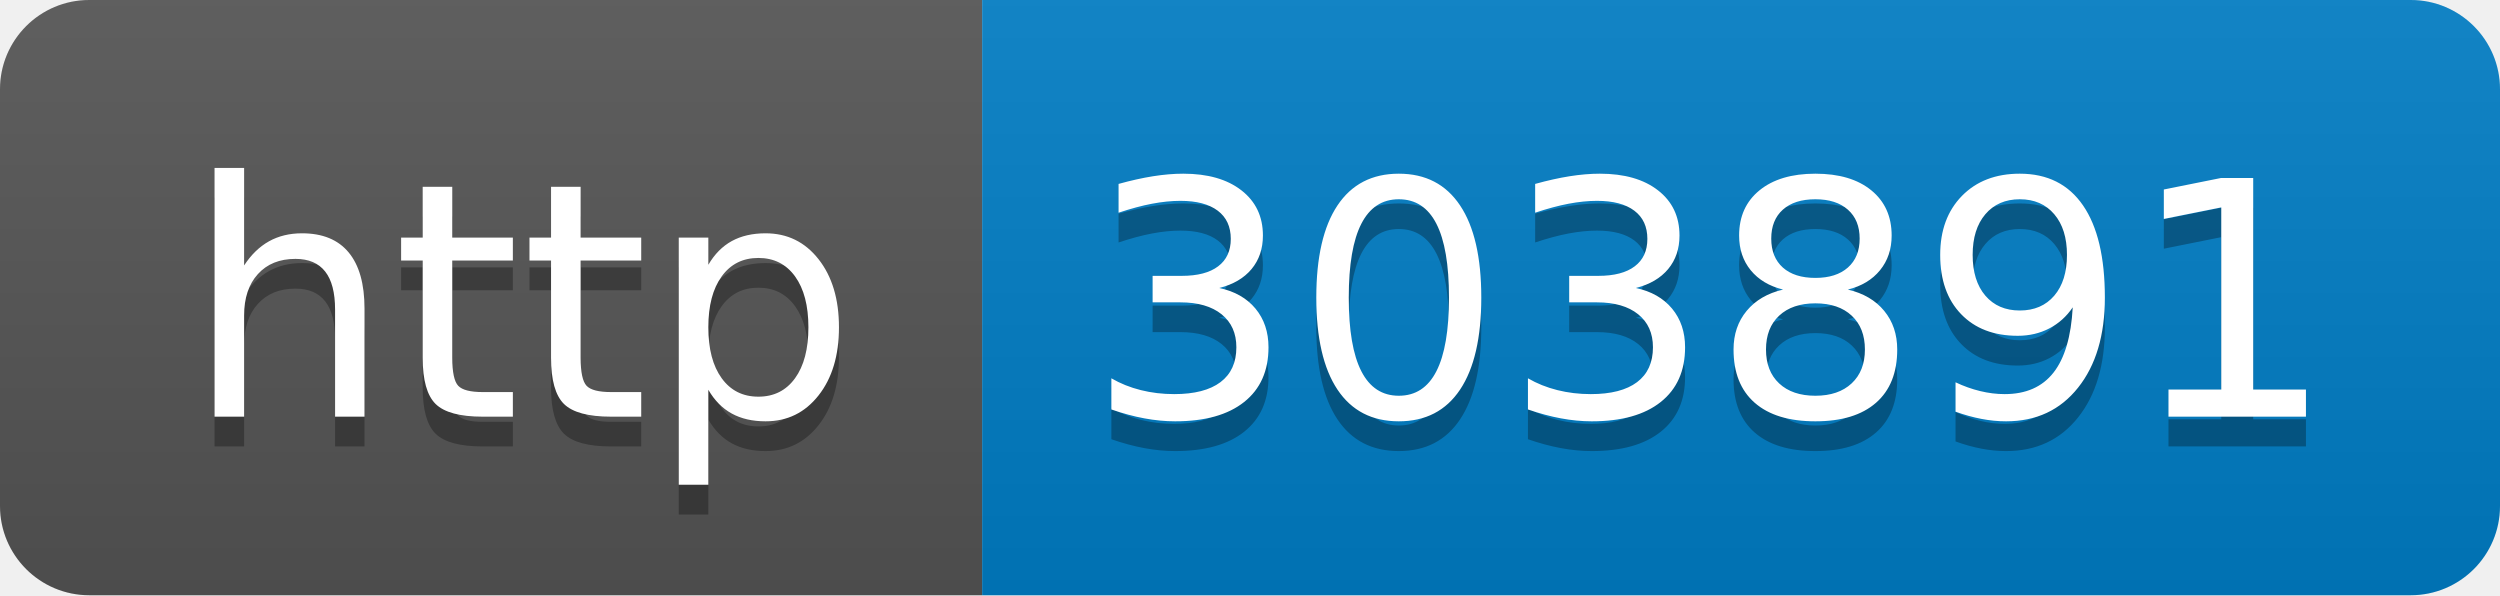
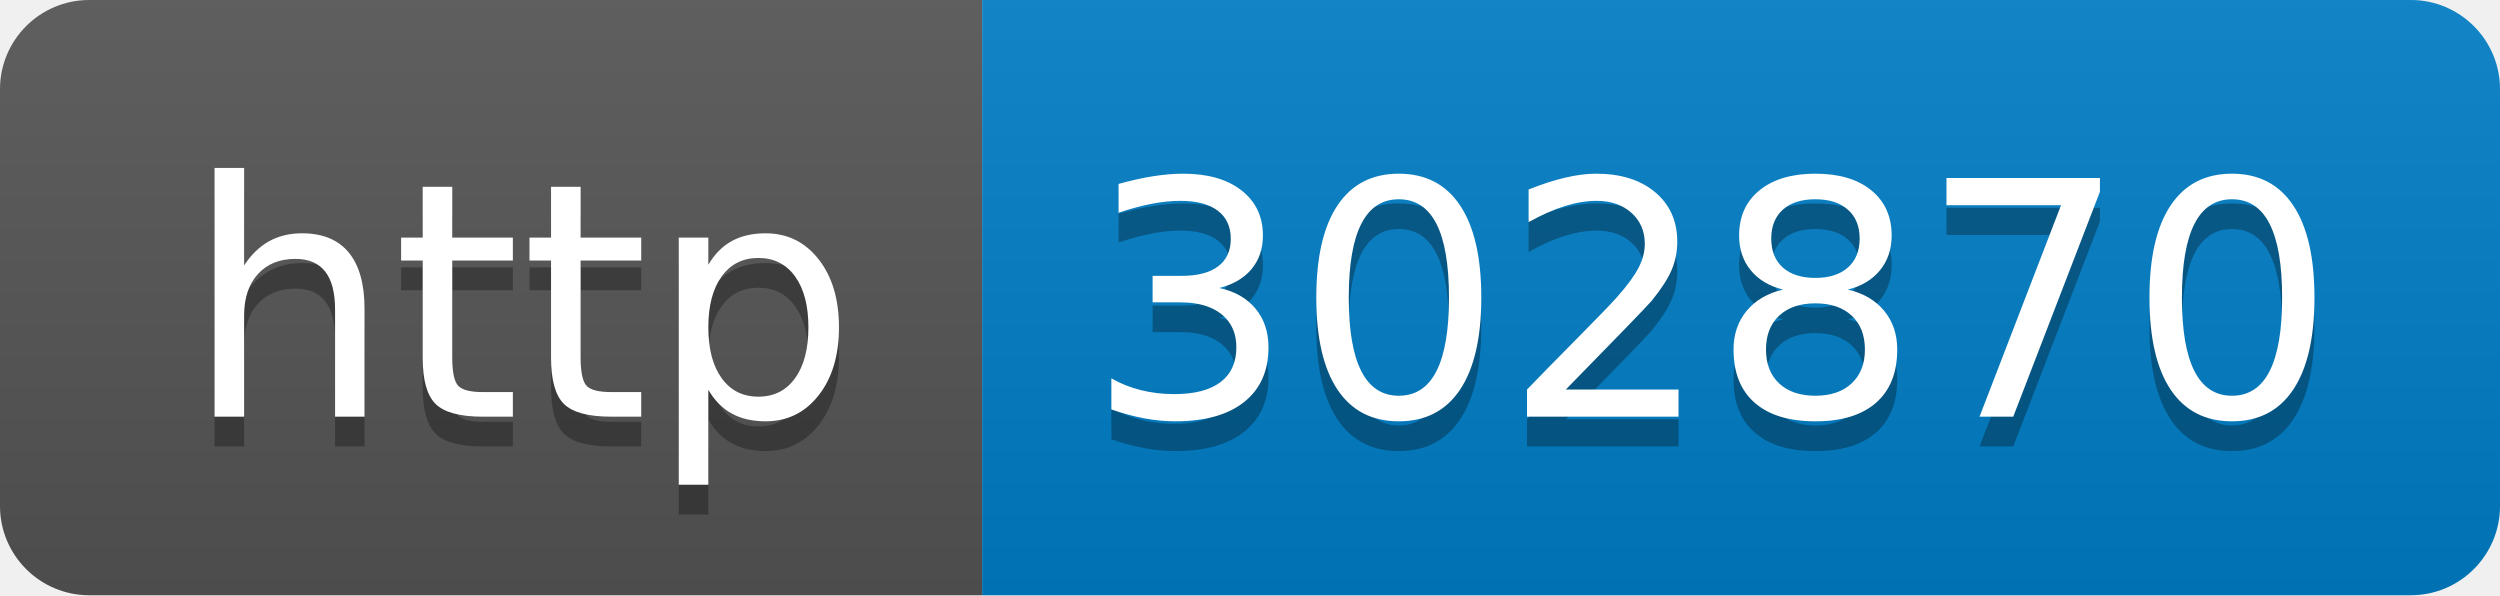
- <svg xmlns="http://www.w3.org/2000/svg" width="84" height="20" role="img" aria-label="http: 303891">
+ <svg xmlns="http://www.w3.org/2000/svg" width="84" height="20" role="img" aria-label="http: 302870">
  <linearGradient id="s" x2="0" y2="100%">
    <stop offset="0" stop-color="#bbb" stop-opacity=".1" />
    <stop offset="1" stop-opacity=".1" />
  </linearGradient>
  <clipPath id="r">
    <rect width="84" height="20" rx="3" fill="#fff" />
  </clipPath>
  <g clip-path="url(#r)">
    <rect width="33" height="20" fill="#555" />
    <rect x="33" width="51" height="20" fill="#007ec6" />
    <rect width="84" height="20" fill="url(#s)" />
  </g>
  <g fill="#fff" text-anchor="middle" font-family="Verdana,Geneva,DejaVu Sans,sans-serif" text-rendering="geometricPrecision" font-size="110">
    <text aria-hidden="true" x="175" y="150" fill="#010101" fill-opacity=".3" transform="scale(.1)" textLength="230">http</text>
    <text x="175" y="140" transform="scale(.1)" fill="#fff" textLength="230">http</text>
-     <text aria-hidden="true" x="575" y="150" fill="#010101" fill-opacity=".3" transform="scale(.1)" textLength="410">303891</text>
-     <text x="575" y="140" transform="scale(.1)" fill="#fff" textLength="410">303891</text>
+     <text aria-hidden="true" x="575" y="150" fill="#010101" fill-opacity=".3" transform="scale(.1)" textLength="410">302870</text>
+     <text x="575" y="140" transform="scale(.1)" fill="#fff" textLength="410">302870</text>
  </g>
</svg>
